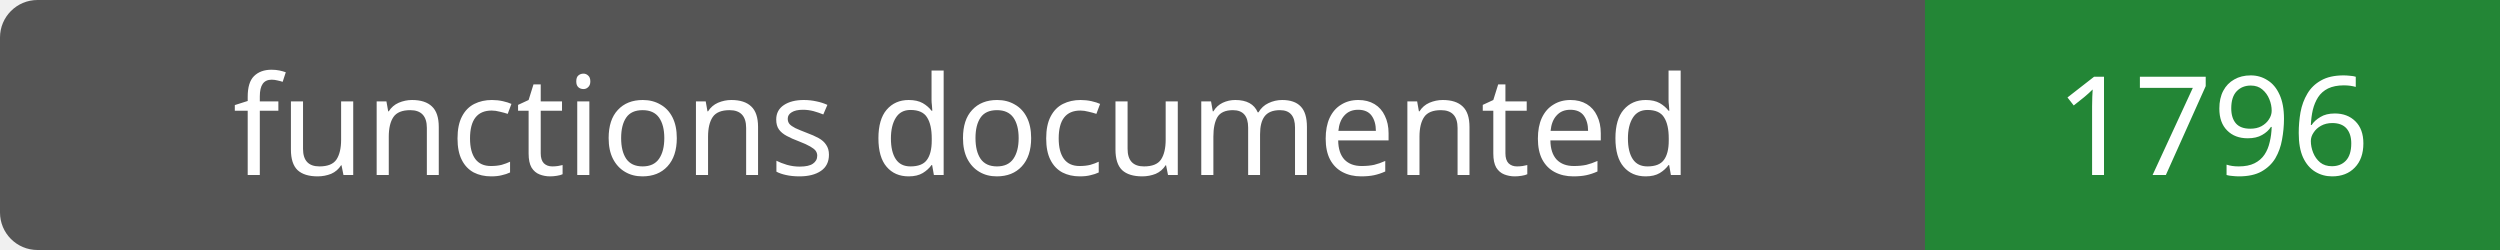
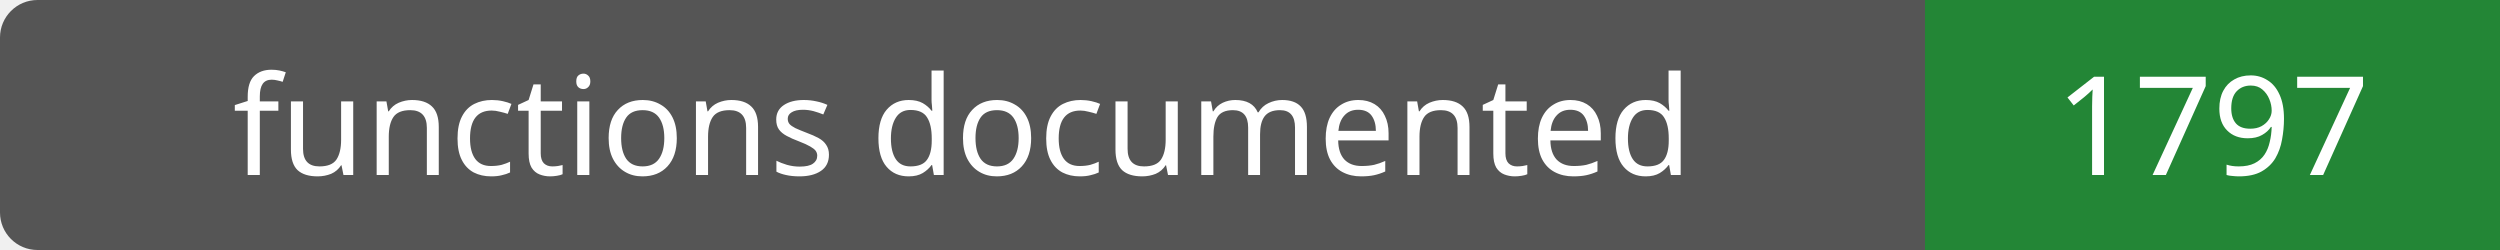
- <svg xmlns="http://www.w3.org/2000/svg" width="200" height="20" role="img" aria-label="functions documented: 1796">
+ <svg xmlns="http://www.w3.org/2000/svg" width="200" height="20" role="img" aria-label="functions documented: 1797">
  <rect width="200" height="20" rx="3" fill="#555" />
  <path fill="#238636" d="M154 0h46v20H154z" />
  <g fill="#fff" text-anchor="middle" font-family="Verdana,sans-serif" font-size="11">
    <text x="77.0" y="14">functions documented</text>
-     <text x="177.0" y="14">1796</text>
+     <text x="177.0" y="14">1797</text>
  </g>
</svg>
